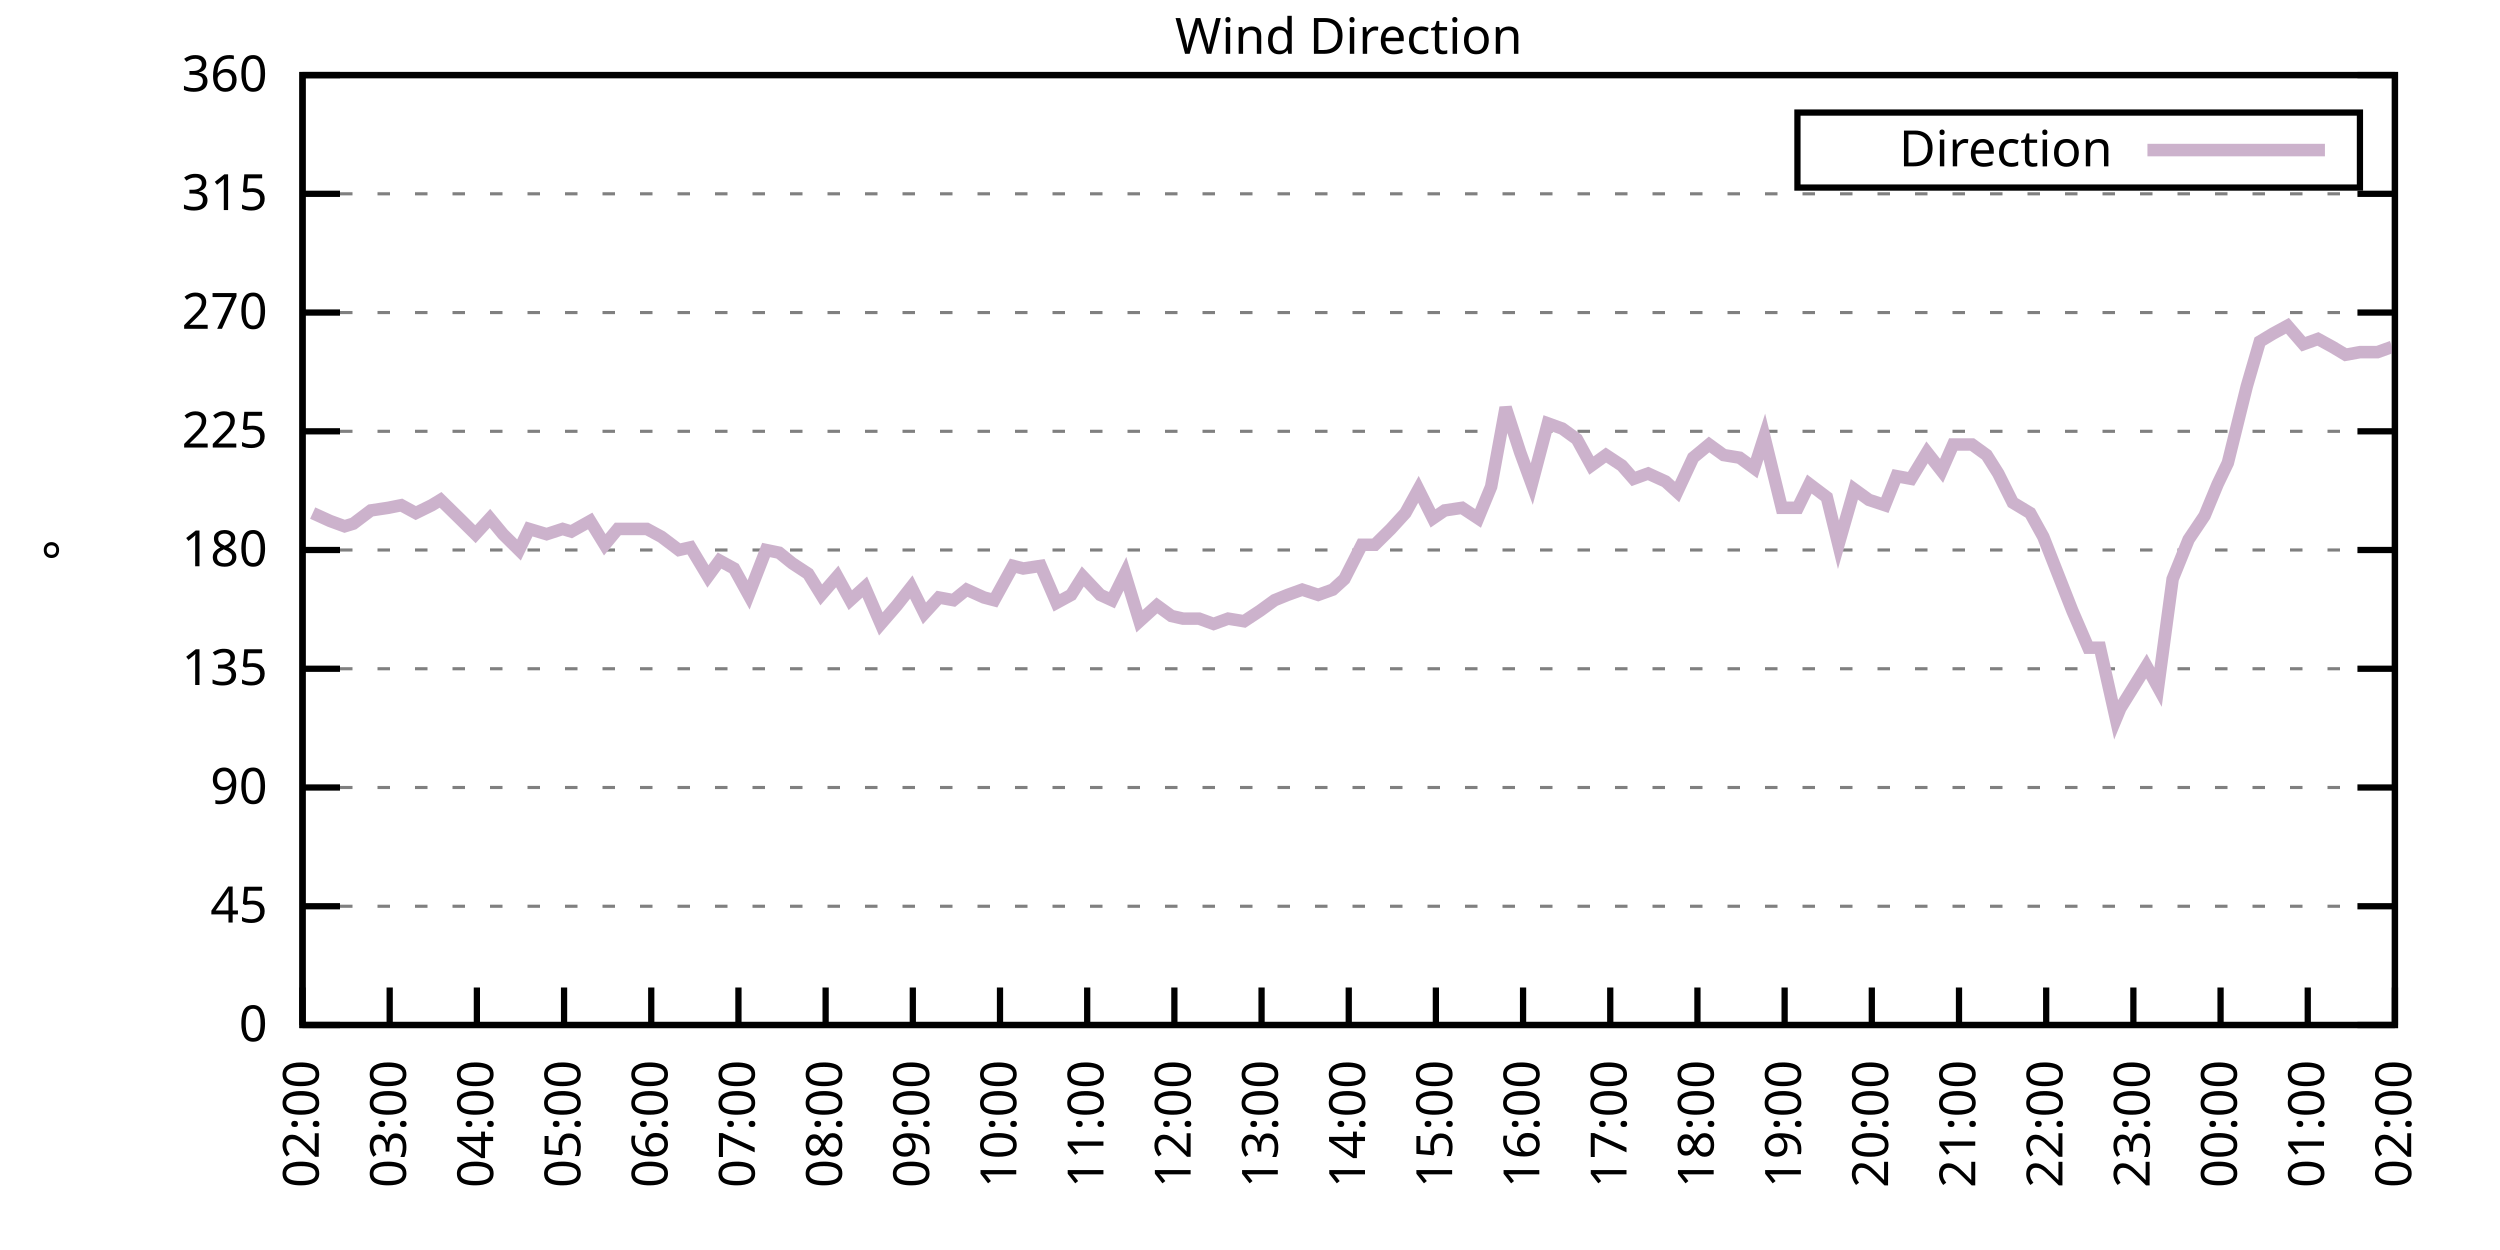
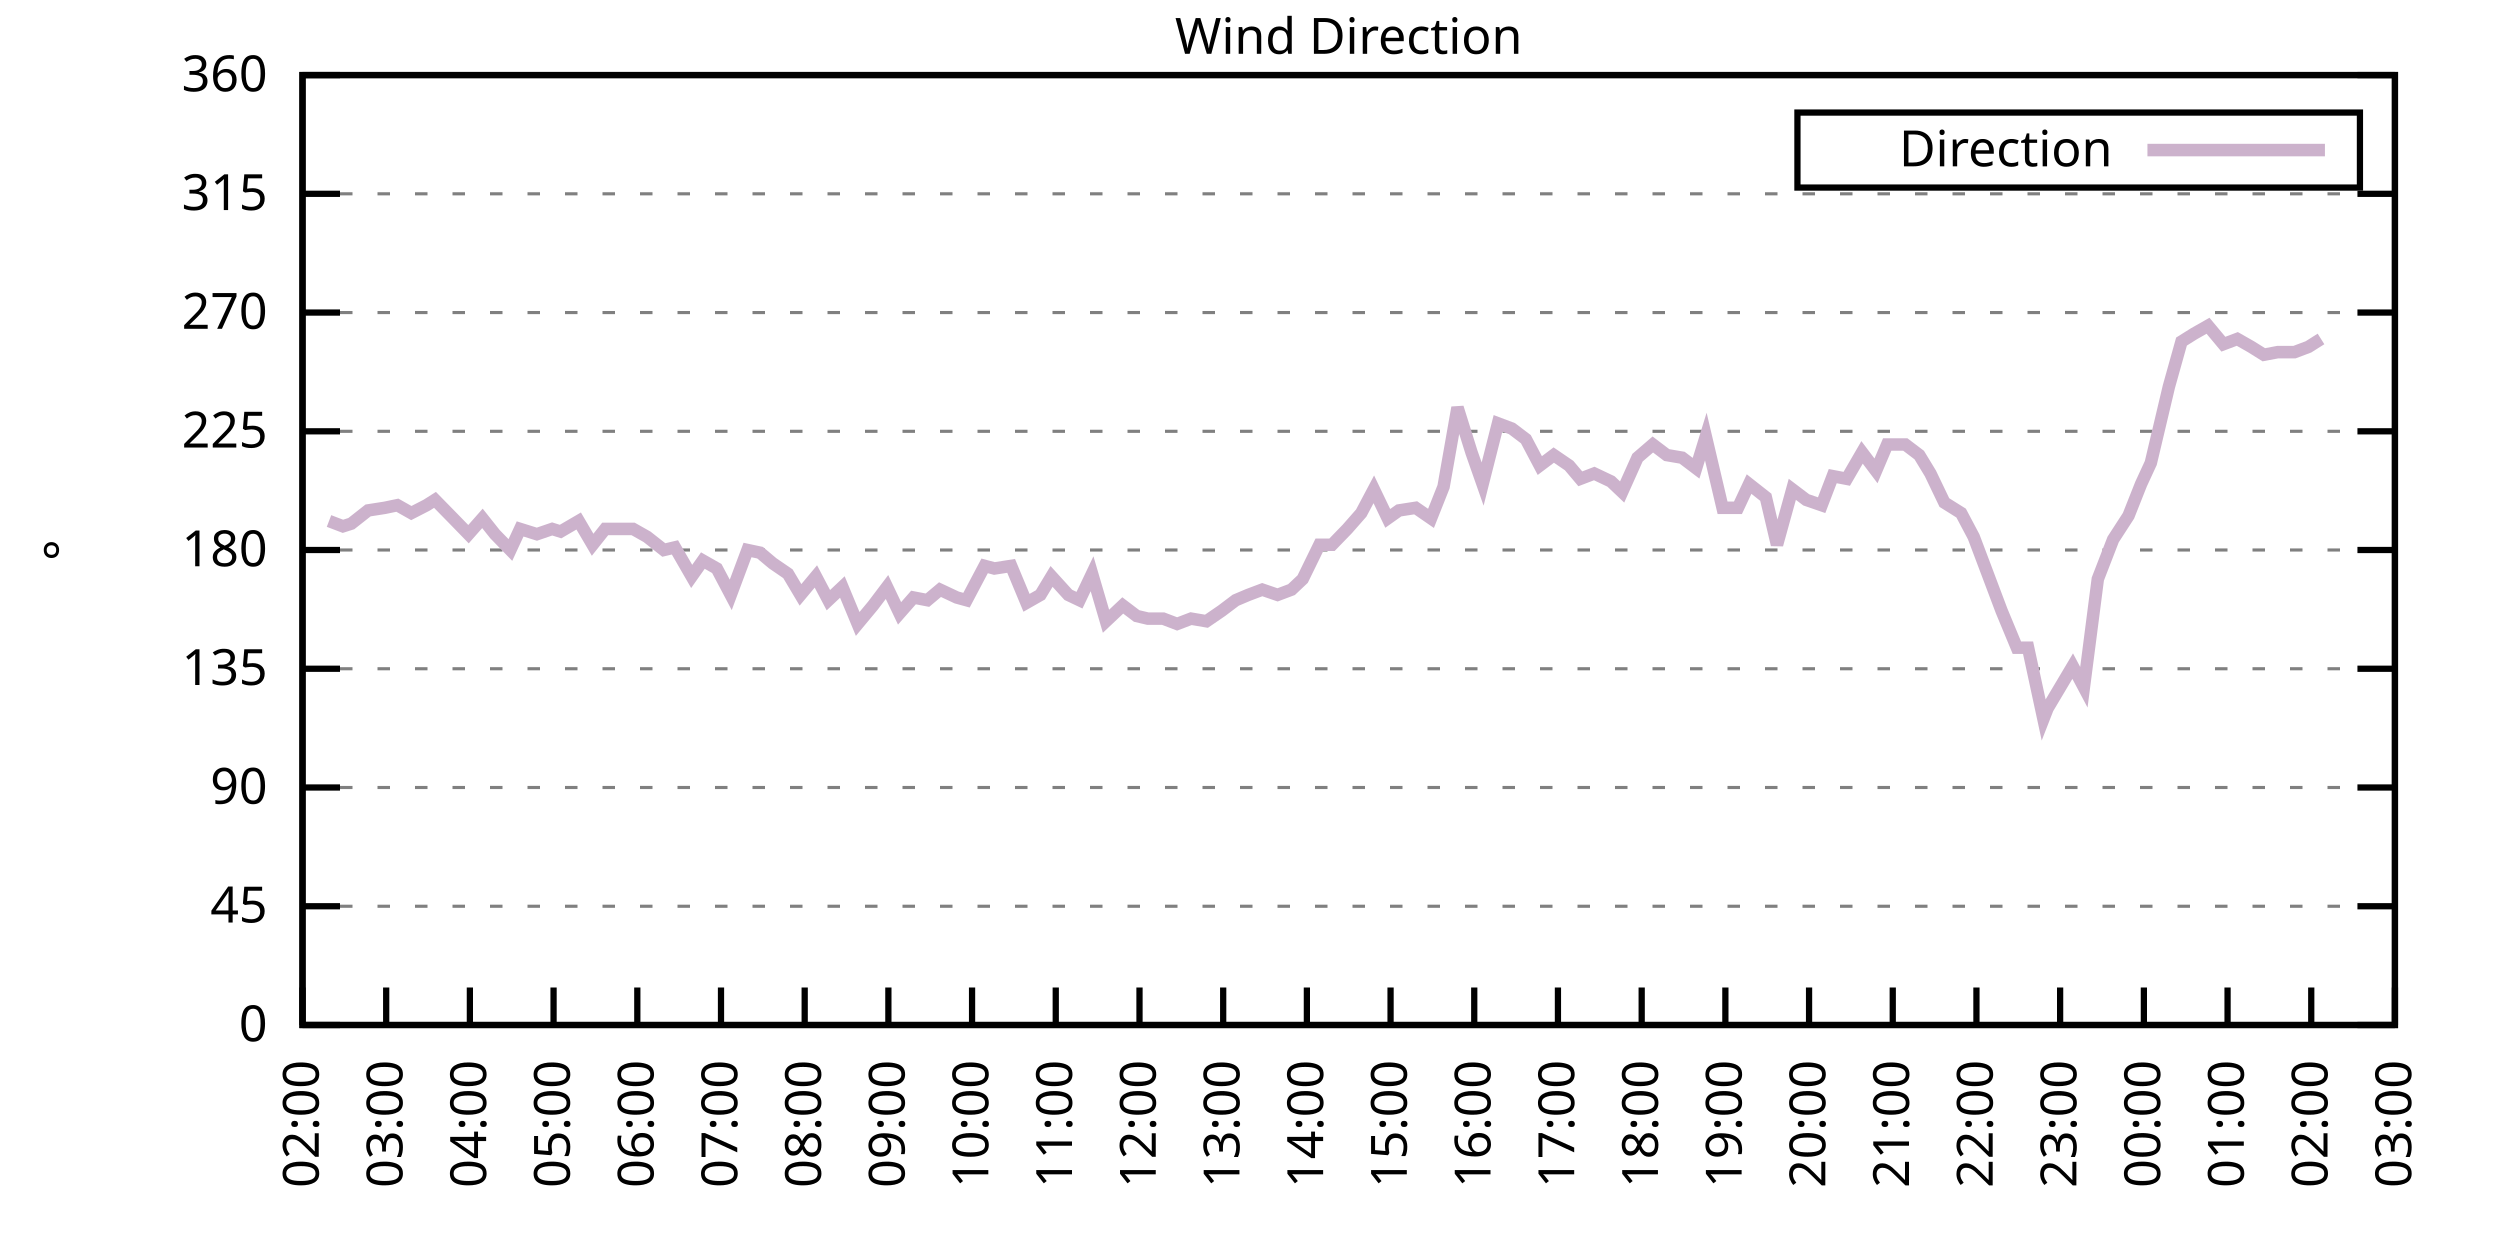
<svg xmlns="http://www.w3.org/2000/svg" xmlns:xlink="http://www.w3.org/1999/xlink" width="400" height="200" viewBox="0 0 400 200">
  <g id="gnuplot_canvas">
    <rect x="0" y="0" width="400" height="200" fill="none" />
    <defs>
      <circle id="gpDot" r="0.5" stroke-width="0.5" stroke="currentColor" />
      <path id="gpPt0" stroke-width="0.333" stroke="currentColor" d="M-1,0 h2 M0,-1 v2" />
      <path id="gpPt1" stroke-width="0.333" stroke="currentColor" d="M-1,-1 L1,1 M1,-1 L-1,1" />
      <path id="gpPt2" stroke-width="0.333" stroke="currentColor" d="M-1,0 L1,0 M0,-1 L0,1 M-1,-1 L1,1 M-1,1 L1,-1" />
      <rect id="gpPt3" stroke-width="0.333" stroke="currentColor" x="-1" y="-1" width="2" height="2" />
      <rect id="gpPt4" stroke-width="0.333" stroke="currentColor" fill="currentColor" x="-1" y="-1" width="2" height="2" />
      <circle id="gpPt5" stroke-width="0.333" stroke="currentColor" cx="0" cy="0" r="1" />
      <use xlink:href="#gpPt5" id="gpPt6" fill="currentColor" stroke="none" />
      <path id="gpPt7" stroke-width="0.333" stroke="currentColor" d="M0,-1.33 L-1.33,0.67 L1.33,0.67 z" />
      <use xlink:href="#gpPt7" id="gpPt8" fill="currentColor" stroke="none" />
      <use xlink:href="#gpPt7" id="gpPt9" stroke="currentColor" transform="rotate(180)" />
      <use xlink:href="#gpPt9" id="gpPt10" fill="currentColor" stroke="none" />
      <use xlink:href="#gpPt3" id="gpPt11" stroke="currentColor" transform="rotate(45)" />
      <use xlink:href="#gpPt11" id="gpPt12" fill="currentColor" stroke="none" />
      <path id="gpPt13" stroke-width="0.333" stroke="currentColor" d="M0,1.330 L1.265,0.411 L0.782,-1.067 L-0.782,-1.076 L-1.265,0.411 z" />
      <use xlink:href="#gpPt13" id="gpPt14" fill="currentColor" stroke="none" />
      <filter id="textbox" filterUnits="objectBoundingBox" x="0" y="0" height="1" width="1">
        <feFlood flood-color="white" flood-opacity="1" result="bgnd" />
        <feComposite in="SourceGraphic" in2="bgnd" operator="atop" />
      </filter>
      <filter id="greybox" filterUnits="objectBoundingBox" x="0" y="0" height="1" width="1">
        <feFlood flood-color="lightgrey" flood-opacity="1" result="grey" />
        <feComposite in="SourceGraphic" in2="grey" operator="atop" />
      </filter>
    </defs>
    <g fill="none" color="white" stroke="currentColor" stroke-width="1.00" stroke-linecap="butt" stroke-linejoin="miter">
</g>
    <g fill="none" color="black" stroke="currentColor" stroke-width="1.00" stroke-linecap="butt" stroke-linejoin="miter">
      <g stroke="none" shape-rendering="crispEdges">
        <polygon fill="rgb(255, 255, 255)" points="48.40,164.00 383.18,164.00 383.18,12.02 48.40,12.02 " />
      </g>
    </g>
    <g fill="none" color="black" stroke="currentColor" stroke-width="1.00" stroke-linecap="butt" stroke-linejoin="miter">
</g>
    <g fill="none" color="black" stroke="black" stroke-width="0.50" stroke-linecap="butt" stroke-linejoin="miter">
</g>
    <g fill="none" color="gray" stroke="currentColor" stroke-width="0.50" stroke-linecap="butt" stroke-linejoin="miter">
      <path stroke="gray" stroke-dasharray="2,4" class="gridline" d="M48.40,164.00 L383.19,164.00  " />
    </g>
    <g fill="none" color="gray" stroke="gray" stroke-width="1.00" stroke-linecap="butt" stroke-linejoin="miter">
</g>
    <g fill="none" color="black" stroke="currentColor" stroke-width="1.00" stroke-linecap="butt" stroke-linejoin="miter">
      <path stroke="black" d="M48.40,164.00 L54.40,164.00 M383.19,164.00 L377.19,164.00  " />
      <g transform="translate(42.80,166.60)" stroke="none" fill="black" font-family="Sans" font-size="8.00" text-anchor="end">
        <text>
          <tspan font-family="Sans"> 0</tspan>
        </text>
      </g>
    </g>
    <g fill="none" color="black" stroke="currentColor" stroke-width="1.00" stroke-linecap="butt" stroke-linejoin="miter">
</g>
    <g fill="none" color="black" stroke="black" stroke-width="0.50" stroke-linecap="butt" stroke-linejoin="miter">
</g>
    <g fill="none" color="gray" stroke="currentColor" stroke-width="0.50" stroke-linecap="butt" stroke-linejoin="miter">
      <path stroke="gray" stroke-dasharray="2,4" class="gridline" d="M48.40,145.00 L383.19,145.00  " />
    </g>
    <g fill="none" color="gray" stroke="gray" stroke-width="1.00" stroke-linecap="butt" stroke-linejoin="miter">
</g>
    <g fill="none" color="black" stroke="currentColor" stroke-width="1.00" stroke-linecap="butt" stroke-linejoin="miter">
      <path stroke="black" d="M48.40,145.00 L54.40,145.00 M383.19,145.00 L377.19,145.00  " />
      <g transform="translate(42.80,147.60)" stroke="none" fill="black" font-family="Sans" font-size="8.00" text-anchor="end">
        <text>
          <tspan font-family="Sans"> 45</tspan>
        </text>
      </g>
    </g>
    <g fill="none" color="black" stroke="currentColor" stroke-width="1.00" stroke-linecap="butt" stroke-linejoin="miter">
</g>
    <g fill="none" color="black" stroke="black" stroke-width="0.50" stroke-linecap="butt" stroke-linejoin="miter">
</g>
    <g fill="none" color="gray" stroke="currentColor" stroke-width="0.50" stroke-linecap="butt" stroke-linejoin="miter">
      <path stroke="gray" stroke-dasharray="2,4" class="gridline" d="M48.40,126.00 L383.19,126.00  " />
    </g>
    <g fill="none" color="gray" stroke="gray" stroke-width="1.00" stroke-linecap="butt" stroke-linejoin="miter">
</g>
    <g fill="none" color="black" stroke="currentColor" stroke-width="1.00" stroke-linecap="butt" stroke-linejoin="miter">
      <path stroke="black" d="M48.40,126.00 L54.40,126.00 M383.19,126.00 L377.19,126.00  " />
      <g transform="translate(42.80,128.60)" stroke="none" fill="black" font-family="Sans" font-size="8.00" text-anchor="end">
        <text>
          <tspan font-family="Sans"> 90</tspan>
        </text>
      </g>
    </g>
    <g fill="none" color="black" stroke="currentColor" stroke-width="1.00" stroke-linecap="butt" stroke-linejoin="miter">
</g>
    <g fill="none" color="black" stroke="black" stroke-width="0.50" stroke-linecap="butt" stroke-linejoin="miter">
</g>
    <g fill="none" color="gray" stroke="currentColor" stroke-width="0.50" stroke-linecap="butt" stroke-linejoin="miter">
      <path stroke="gray" stroke-dasharray="2,4" class="gridline" d="M48.40,107.00 L383.19,107.00  " />
    </g>
    <g fill="none" color="gray" stroke="gray" stroke-width="1.00" stroke-linecap="butt" stroke-linejoin="miter">
</g>
    <g fill="none" color="black" stroke="currentColor" stroke-width="1.00" stroke-linecap="butt" stroke-linejoin="miter">
      <path stroke="black" d="M48.40,107.00 L54.40,107.00 M383.19,107.00 L377.19,107.00  " />
      <g transform="translate(42.80,109.60)" stroke="none" fill="black" font-family="Sans" font-size="8.00" text-anchor="end">
        <text>
          <tspan font-family="Sans"> 135</tspan>
        </text>
      </g>
    </g>
    <g fill="none" color="black" stroke="currentColor" stroke-width="1.00" stroke-linecap="butt" stroke-linejoin="miter">
</g>
    <g fill="none" color="black" stroke="black" stroke-width="0.50" stroke-linecap="butt" stroke-linejoin="miter">
</g>
    <g fill="none" color="gray" stroke="currentColor" stroke-width="0.50" stroke-linecap="butt" stroke-linejoin="miter">
      <path stroke="gray" stroke-dasharray="2,4" class="gridline" d="M48.40,88.00 L383.19,88.00  " />
    </g>
    <g fill="none" color="gray" stroke="gray" stroke-width="1.00" stroke-linecap="butt" stroke-linejoin="miter">
</g>
    <g fill="none" color="black" stroke="currentColor" stroke-width="1.00" stroke-linecap="butt" stroke-linejoin="miter">
      <path stroke="black" d="M48.40,88.00 L54.40,88.00 M383.19,88.00 L377.19,88.00  " />
      <g transform="translate(42.80,90.60)" stroke="none" fill="black" font-family="Sans" font-size="8.00" text-anchor="end">
        <text>
          <tspan font-family="Sans"> 180</tspan>
        </text>
      </g>
    </g>
    <g fill="none" color="black" stroke="currentColor" stroke-width="1.00" stroke-linecap="butt" stroke-linejoin="miter">
</g>
    <g fill="none" color="black" stroke="black" stroke-width="0.50" stroke-linecap="butt" stroke-linejoin="miter">
</g>
    <g fill="none" color="gray" stroke="currentColor" stroke-width="0.50" stroke-linecap="butt" stroke-linejoin="miter">
      <path stroke="gray" stroke-dasharray="2,4" class="gridline" d="M48.40,69.01 L383.19,69.01  " />
    </g>
    <g fill="none" color="gray" stroke="gray" stroke-width="1.00" stroke-linecap="butt" stroke-linejoin="miter">
</g>
    <g fill="none" color="black" stroke="currentColor" stroke-width="1.00" stroke-linecap="butt" stroke-linejoin="miter">
      <path stroke="black" d="M48.40,69.01 L54.40,69.01 M383.19,69.01 L377.19,69.01  " />
      <g transform="translate(42.80,71.61)" stroke="none" fill="black" font-family="Sans" font-size="8.00" text-anchor="end">
        <text>
          <tspan font-family="Sans"> 225</tspan>
        </text>
      </g>
    </g>
    <g fill="none" color="black" stroke="currentColor" stroke-width="1.00" stroke-linecap="butt" stroke-linejoin="miter">
</g>
    <g fill="none" color="black" stroke="black" stroke-width="0.50" stroke-linecap="butt" stroke-linejoin="miter">
</g>
    <g fill="none" color="gray" stroke="currentColor" stroke-width="0.50" stroke-linecap="butt" stroke-linejoin="miter">
      <path stroke="gray" stroke-dasharray="2,4" class="gridline" d="M48.40,50.01 L383.19,50.01  " />
    </g>
    <g fill="none" color="gray" stroke="gray" stroke-width="1.00" stroke-linecap="butt" stroke-linejoin="miter">
</g>
    <g fill="none" color="black" stroke="currentColor" stroke-width="1.00" stroke-linecap="butt" stroke-linejoin="miter">
      <path stroke="black" d="M48.40,50.01 L54.40,50.01 M383.19,50.01 L377.19,50.01  " />
      <g transform="translate(42.80,52.61)" stroke="none" fill="black" font-family="Sans" font-size="8.00" text-anchor="end">
        <text>
          <tspan font-family="Sans"> 270</tspan>
        </text>
      </g>
    </g>
    <g fill="none" color="black" stroke="currentColor" stroke-width="1.00" stroke-linecap="butt" stroke-linejoin="miter">
</g>
    <g fill="none" color="black" stroke="black" stroke-width="0.50" stroke-linecap="butt" stroke-linejoin="miter">
</g>
    <g fill="none" color="gray" stroke="currentColor" stroke-width="0.50" stroke-linecap="butt" stroke-linejoin="miter">
      <path stroke="gray" stroke-dasharray="2,4" class="gridline" d="M48.40,31.01 L383.19,31.01  " />
    </g>
    <g fill="none" color="gray" stroke="gray" stroke-width="1.00" stroke-linecap="butt" stroke-linejoin="miter">
</g>
    <g fill="none" color="black" stroke="currentColor" stroke-width="1.00" stroke-linecap="butt" stroke-linejoin="miter">
      <path stroke="black" d="M48.40,31.01 L54.40,31.01 M383.19,31.01 L377.19,31.01  " />
      <g transform="translate(42.80,33.61)" stroke="none" fill="black" font-family="Sans" font-size="8.00" text-anchor="end">
        <text>
          <tspan font-family="Sans"> 315</tspan>
        </text>
      </g>
    </g>
    <g fill="none" color="black" stroke="currentColor" stroke-width="1.00" stroke-linecap="butt" stroke-linejoin="miter">
</g>
    <g fill="none" color="black" stroke="black" stroke-width="0.50" stroke-linecap="butt" stroke-linejoin="miter">
</g>
    <g fill="none" color="gray" stroke="currentColor" stroke-width="0.50" stroke-linecap="butt" stroke-linejoin="miter">
      <path stroke="gray" stroke-dasharray="2,4" class="gridline" d="M48.40,12.01 L383.19,12.01  " />
    </g>
    <g fill="none" color="gray" stroke="gray" stroke-width="1.00" stroke-linecap="butt" stroke-linejoin="miter">
</g>
    <g fill="none" color="black" stroke="currentColor" stroke-width="1.00" stroke-linecap="butt" stroke-linejoin="miter">
      <path stroke="black" d="M48.40,12.01 L54.40,12.01 M383.19,12.01 L377.19,12.01  " />
      <g transform="translate(42.80,14.61)" stroke="none" fill="black" font-family="Sans" font-size="8.00" text-anchor="end">
        <text>
          <tspan font-family="Sans"> 360</tspan>
        </text>
      </g>
    </g>
    <g fill="none" color="black" stroke="currentColor" stroke-width="1.00" stroke-linecap="butt" stroke-linejoin="miter">
      <path stroke="black" d="M48.40,164.00 L48.40,158.00  " />
      <g transform="translate(51.00,169.60) rotate(270.00)" stroke="none" fill="black" font-family="Sans" font-size="8.00" text-anchor="end">
        <text>
          <tspan font-family="Sans">02:00</tspan>
        </text>
      </g>
    </g>
    <g fill="none" color="black" stroke="currentColor" stroke-width="1.00" stroke-linecap="butt" stroke-linejoin="miter">
-       <path stroke="black" d="M62.35,164.00 L62.35,158.00  " />
-       <g transform="translate(64.95,169.60) rotate(270.00)" stroke="none" fill="black" font-family="Sans" font-size="8.00" text-anchor="end">
+       <path stroke="black" d="M61.79,164.00 L61.79,158.00  " />
+       <g transform="translate(64.39,169.60) rotate(270.00)" stroke="none" fill="black" font-family="Sans" font-size="8.00" text-anchor="end">
        <text>
          <tspan font-family="Sans">03:00</tspan>
        </text>
      </g>
    </g>
    <g fill="none" color="black" stroke="currentColor" stroke-width="1.00" stroke-linecap="butt" stroke-linejoin="miter">
-       <path stroke="black" d="M76.30,164.00 L76.30,158.00  " />
-       <g transform="translate(78.90,169.60) rotate(270.00)" stroke="none" fill="black" font-family="Sans" font-size="8.00" text-anchor="end">
+       <path stroke="black" d="M75.18,164.00 L75.18,158.00  " />
+       <g transform="translate(77.78,169.60) rotate(270.00)" stroke="none" fill="black" font-family="Sans" font-size="8.00" text-anchor="end">
        <text>
          <tspan font-family="Sans">04:00</tspan>
        </text>
      </g>
    </g>
    <g fill="none" color="black" stroke="currentColor" stroke-width="1.00" stroke-linecap="butt" stroke-linejoin="miter">
-       <path stroke="black" d="M90.25,164.00 L90.25,158.00  " />
-       <g transform="translate(92.85,169.60) rotate(270.00)" stroke="none" fill="black" font-family="Sans" font-size="8.00" text-anchor="end">
+       <path stroke="black" d="M88.57,164.00 L88.57,158.00  " />
+       <g transform="translate(91.17,169.60) rotate(270.00)" stroke="none" fill="black" font-family="Sans" font-size="8.00" text-anchor="end">
        <text>
          <tspan font-family="Sans">05:00</tspan>
        </text>
      </g>
    </g>
    <g fill="none" color="black" stroke="currentColor" stroke-width="1.00" stroke-linecap="butt" stroke-linejoin="miter">
-       <path stroke="black" d="M104.20,164.00 L104.20,158.00  " />
-       <g transform="translate(106.80,169.60) rotate(270.00)" stroke="none" fill="black" font-family="Sans" font-size="8.00" text-anchor="end">
+       <path stroke="black" d="M101.97,164.00 L101.97,158.00  " />
+       <g transform="translate(104.57,169.60) rotate(270.00)" stroke="none" fill="black" font-family="Sans" font-size="8.00" text-anchor="end">
        <text>
          <tspan font-family="Sans">06:00</tspan>
        </text>
      </g>
    </g>
    <g fill="none" color="black" stroke="currentColor" stroke-width="1.00" stroke-linecap="butt" stroke-linejoin="miter">
-       <path stroke="black" d="M118.15,164.00 L118.15,158.00  " />
-       <g transform="translate(120.75,169.60) rotate(270.00)" stroke="none" fill="black" font-family="Sans" font-size="8.00" text-anchor="end">
+       <path stroke="black" d="M115.36,164.00 L115.36,158.00  " />
+       <g transform="translate(117.96,169.60) rotate(270.00)" stroke="none" fill="black" font-family="Sans" font-size="8.00" text-anchor="end">
        <text>
          <tspan font-family="Sans">07:00</tspan>
        </text>
      </g>
    </g>
    <g fill="none" color="black" stroke="currentColor" stroke-width="1.00" stroke-linecap="butt" stroke-linejoin="miter">
-       <path stroke="black" d="M132.10,164.00 L132.10,158.00  " />
-       <g transform="translate(134.70,169.60) rotate(270.00)" stroke="none" fill="black" font-family="Sans" font-size="8.00" text-anchor="end">
+       <path stroke="black" d="M128.75,164.00 L128.75,158.00  " />
+       <g transform="translate(131.35,169.60) rotate(270.00)" stroke="none" fill="black" font-family="Sans" font-size="8.00" text-anchor="end">
        <text>
          <tspan font-family="Sans">08:00</tspan>
        </text>
      </g>
    </g>
    <g fill="none" color="black" stroke="currentColor" stroke-width="1.00" stroke-linecap="butt" stroke-linejoin="miter">
-       <path stroke="black" d="M146.05,164.00 L146.05,158.00  " />
-       <g transform="translate(148.65,169.60) rotate(270.00)" stroke="none" fill="black" font-family="Sans" font-size="8.00" text-anchor="end">
+       <path stroke="black" d="M142.14,164.00 L142.14,158.00  " />
+       <g transform="translate(144.74,169.60) rotate(270.00)" stroke="none" fill="black" font-family="Sans" font-size="8.00" text-anchor="end">
        <text>
          <tspan font-family="Sans">09:00</tspan>
        </text>
      </g>
    </g>
    <g fill="none" color="black" stroke="currentColor" stroke-width="1.00" stroke-linecap="butt" stroke-linejoin="miter">
-       <path stroke="black" d="M160.00,164.00 L160.00,158.00  " />
-       <g transform="translate(162.60,169.60) rotate(270.00)" stroke="none" fill="black" font-family="Sans" font-size="8.00" text-anchor="end">
+       <path stroke="black" d="M155.53,164.00 L155.53,158.00  " />
+       <g transform="translate(158.13,169.60) rotate(270.00)" stroke="none" fill="black" font-family="Sans" font-size="8.00" text-anchor="end">
        <text>
          <tspan font-family="Sans">10:00</tspan>
        </text>
      </g>
    </g>
    <g fill="none" color="black" stroke="currentColor" stroke-width="1.00" stroke-linecap="butt" stroke-linejoin="miter">
-       <path stroke="black" d="M173.95,164.00 L173.95,158.00  " />
-       <g transform="translate(176.55,169.60) rotate(270.00)" stroke="none" fill="black" font-family="Sans" font-size="8.00" text-anchor="end">
+       <path stroke="black" d="M168.92,164.00 L168.92,158.00  " />
+       <g transform="translate(171.52,169.60) rotate(270.00)" stroke="none" fill="black" font-family="Sans" font-size="8.00" text-anchor="end">
        <text>
          <tspan font-family="Sans">11:00</tspan>
        </text>
      </g>
    </g>
    <g fill="none" color="black" stroke="currentColor" stroke-width="1.00" stroke-linecap="butt" stroke-linejoin="miter">
-       <path stroke="black" d="M187.90,164.00 L187.90,158.00  " />
-       <g transform="translate(190.50,169.60) rotate(270.00)" stroke="none" fill="black" font-family="Sans" font-size="8.00" text-anchor="end">
+       <path stroke="black" d="M182.32,164.00 L182.32,158.00  " />
+       <g transform="translate(184.92,169.60) rotate(270.00)" stroke="none" fill="black" font-family="Sans" font-size="8.00" text-anchor="end">
        <text>
          <tspan font-family="Sans">12:00</tspan>
        </text>
      </g>
    </g>
    <g fill="none" color="black" stroke="currentColor" stroke-width="1.00" stroke-linecap="butt" stroke-linejoin="miter">
-       <path stroke="black" d="M201.85,164.00 L201.85,158.00  " />
-       <g transform="translate(204.45,169.60) rotate(270.00)" stroke="none" fill="black" font-family="Sans" font-size="8.00" text-anchor="end">
+       <path stroke="black" d="M195.71,164.00 L195.71,158.00  " />
+       <g transform="translate(198.31,169.60) rotate(270.00)" stroke="none" fill="black" font-family="Sans" font-size="8.00" text-anchor="end">
        <text>
          <tspan font-family="Sans">13:00</tspan>
        </text>
      </g>
    </g>
    <g fill="none" color="black" stroke="currentColor" stroke-width="1.00" stroke-linecap="butt" stroke-linejoin="miter">
-       <path stroke="black" d="M215.80,164.00 L215.80,158.00  " />
-       <g transform="translate(218.40,169.60) rotate(270.00)" stroke="none" fill="black" font-family="Sans" font-size="8.00" text-anchor="end">
+       <path stroke="black" d="M209.10,164.00 L209.10,158.00  " />
+       <g transform="translate(211.70,169.60) rotate(270.00)" stroke="none" fill="black" font-family="Sans" font-size="8.00" text-anchor="end">
        <text>
          <tspan font-family="Sans">14:00</tspan>
        </text>
      </g>
    </g>
    <g fill="none" color="black" stroke="currentColor" stroke-width="1.00" stroke-linecap="butt" stroke-linejoin="miter">
-       <path stroke="black" d="M229.74,164.00 L229.74,158.00  " />
-       <g transform="translate(232.34,169.60) rotate(270.00)" stroke="none" fill="black" font-family="Sans" font-size="8.00" text-anchor="end">
+       <path stroke="black" d="M222.49,164.00 L222.49,158.00  " />
+       <g transform="translate(225.09,169.60) rotate(270.00)" stroke="none" fill="black" font-family="Sans" font-size="8.00" text-anchor="end">
        <text>
          <tspan font-family="Sans">15:00</tspan>
        </text>
      </g>
    </g>
    <g fill="none" color="black" stroke="currentColor" stroke-width="1.00" stroke-linecap="butt" stroke-linejoin="miter">
-       <path stroke="black" d="M243.69,164.00 L243.69,158.00  " />
-       <g transform="translate(246.29,169.60) rotate(270.00)" stroke="none" fill="black" font-family="Sans" font-size="8.00" text-anchor="end">
+       <path stroke="black" d="M235.88,164.00 L235.88,158.00  " />
+       <g transform="translate(238.48,169.60) rotate(270.00)" stroke="none" fill="black" font-family="Sans" font-size="8.00" text-anchor="end">
        <text>
          <tspan font-family="Sans">16:00</tspan>
        </text>
      </g>
    </g>
    <g fill="none" color="black" stroke="currentColor" stroke-width="1.00" stroke-linecap="butt" stroke-linejoin="miter">
-       <path stroke="black" d="M257.64,164.00 L257.64,158.00  " />
-       <g transform="translate(260.24,169.60) rotate(270.00)" stroke="none" fill="black" font-family="Sans" font-size="8.00" text-anchor="end">
+       <path stroke="black" d="M249.27,164.00 L249.27,158.00  " />
+       <g transform="translate(251.87,169.60) rotate(270.00)" stroke="none" fill="black" font-family="Sans" font-size="8.00" text-anchor="end">
        <text>
          <tspan font-family="Sans">17:00</tspan>
        </text>
      </g>
    </g>
    <g fill="none" color="black" stroke="currentColor" stroke-width="1.00" stroke-linecap="butt" stroke-linejoin="miter">
-       <path stroke="black" d="M271.59,164.00 L271.59,158.00  " />
-       <g transform="translate(274.19,169.60) rotate(270.00)" stroke="none" fill="black" font-family="Sans" font-size="8.00" text-anchor="end">
+       <path stroke="black" d="M262.67,164.00 L262.67,158.00  " />
+       <g transform="translate(265.27,169.60) rotate(270.00)" stroke="none" fill="black" font-family="Sans" font-size="8.00" text-anchor="end">
        <text>
          <tspan font-family="Sans">18:00</tspan>
        </text>
      </g>
    </g>
    <g fill="none" color="black" stroke="currentColor" stroke-width="1.00" stroke-linecap="butt" stroke-linejoin="miter">
-       <path stroke="black" d="M285.54,164.00 L285.54,158.00  " />
-       <g transform="translate(288.14,169.60) rotate(270.00)" stroke="none" fill="black" font-family="Sans" font-size="8.00" text-anchor="end">
+       <path stroke="black" d="M276.06,164.00 L276.06,158.00  " />
+       <g transform="translate(278.66,169.60) rotate(270.00)" stroke="none" fill="black" font-family="Sans" font-size="8.00" text-anchor="end">
        <text>
          <tspan font-family="Sans">19:00</tspan>
        </text>
      </g>
    </g>
    <g fill="none" color="black" stroke="currentColor" stroke-width="1.00" stroke-linecap="butt" stroke-linejoin="miter">
-       <path stroke="black" d="M299.49,164.00 L299.49,158.00  " />
-       <g transform="translate(302.09,169.60) rotate(270.00)" stroke="none" fill="black" font-family="Sans" font-size="8.00" text-anchor="end">
+       <path stroke="black" d="M289.45,164.00 L289.45,158.00  " />
+       <g transform="translate(292.05,169.60) rotate(270.00)" stroke="none" fill="black" font-family="Sans" font-size="8.00" text-anchor="end">
        <text>
          <tspan font-family="Sans">20:00</tspan>
        </text>
      </g>
    </g>
    <g fill="none" color="black" stroke="currentColor" stroke-width="1.00" stroke-linecap="butt" stroke-linejoin="miter">
-       <path stroke="black" d="M313.44,164.00 L313.44,158.00  " />
-       <g transform="translate(316.04,169.60) rotate(270.00)" stroke="none" fill="black" font-family="Sans" font-size="8.00" text-anchor="end">
+       <path stroke="black" d="M302.84,164.00 L302.84,158.00  " />
+       <g transform="translate(305.44,169.60) rotate(270.00)" stroke="none" fill="black" font-family="Sans" font-size="8.00" text-anchor="end">
        <text>
          <tspan font-family="Sans">21:00</tspan>
        </text>
      </g>
    </g>
    <g fill="none" color="black" stroke="currentColor" stroke-width="1.00" stroke-linecap="butt" stroke-linejoin="miter">
-       <path stroke="black" d="M327.39,164.00 L327.39,158.00  " />
-       <g transform="translate(329.99,169.60) rotate(270.00)" stroke="none" fill="black" font-family="Sans" font-size="8.00" text-anchor="end">
+       <path stroke="black" d="M316.23,164.00 L316.23,158.00  " />
+       <g transform="translate(318.83,169.60) rotate(270.00)" stroke="none" fill="black" font-family="Sans" font-size="8.00" text-anchor="end">
        <text>
          <tspan font-family="Sans">22:00</tspan>
        </text>
      </g>
    </g>
    <g fill="none" color="black" stroke="currentColor" stroke-width="1.00" stroke-linecap="butt" stroke-linejoin="miter">
-       <path stroke="black" d="M341.34,164.00 L341.34,158.00  " />
-       <g transform="translate(343.94,169.60) rotate(270.00)" stroke="none" fill="black" font-family="Sans" font-size="8.00" text-anchor="end">
+       <path stroke="black" d="M329.62,164.00 L329.62,158.00  " />
+       <g transform="translate(332.22,169.60) rotate(270.00)" stroke="none" fill="black" font-family="Sans" font-size="8.00" text-anchor="end">
        <text>
          <tspan font-family="Sans">23:00</tspan>
        </text>
      </g>
    </g>
    <g fill="none" color="black" stroke="currentColor" stroke-width="1.00" stroke-linecap="butt" stroke-linejoin="miter">
-       <path stroke="black" d="M355.29,164.00 L355.29,158.00  " />
-       <g transform="translate(357.89,169.60) rotate(270.00)" stroke="none" fill="black" font-family="Sans" font-size="8.00" text-anchor="end">
+       <path stroke="black" d="M343.02,164.00 L343.02,158.00  " />
+       <g transform="translate(345.62,169.60) rotate(270.00)" stroke="none" fill="black" font-family="Sans" font-size="8.00" text-anchor="end">
        <text>
          <tspan font-family="Sans">00:00</tspan>
        </text>
      </g>
    </g>
    <g fill="none" color="black" stroke="currentColor" stroke-width="1.00" stroke-linecap="butt" stroke-linejoin="miter">
-       <path stroke="black" d="M369.24,164.00 L369.24,158.00  " />
-       <g transform="translate(371.84,169.60) rotate(270.00)" stroke="none" fill="black" font-family="Sans" font-size="8.00" text-anchor="end">
+       <path stroke="black" d="M356.41,164.00 L356.41,158.00  " />
+       <g transform="translate(359.01,169.60) rotate(270.00)" stroke="none" fill="black" font-family="Sans" font-size="8.00" text-anchor="end">
        <text>
          <tspan font-family="Sans">01:00</tspan>
+         </text>
+       </g>
+     </g>
+     <g fill="none" color="black" stroke="currentColor" stroke-width="1.00" stroke-linecap="butt" stroke-linejoin="miter">
+       <path stroke="black" d="M369.80,164.00 L369.80,158.00  " />
+       <g transform="translate(372.40,169.60) rotate(270.00)" stroke="none" fill="black" font-family="Sans" font-size="8.00" text-anchor="end">
+         <text>
+           <tspan font-family="Sans">02:00</tspan>
        </text>
      </g>
    </g>
    <g fill="none" color="black" stroke="currentColor" stroke-width="1.00" stroke-linecap="butt" stroke-linejoin="miter">
      <path stroke="black" d="M383.19,164.00 L383.19,158.00  " />
      <g transform="translate(385.79,169.60) rotate(270.00)" stroke="none" fill="black" font-family="Sans" font-size="8.00" text-anchor="end">
        <text>
-           <tspan font-family="Sans">02:00</tspan>
+           <tspan font-family="Sans">03:00</tspan>
        </text>
      </g>
    </g>
    <g fill="none" color="black" stroke="currentColor" stroke-width="1.00" stroke-linecap="butt" stroke-linejoin="miter">
</g>
    <g fill="none" color="black" stroke="currentColor" stroke-width="1.00" stroke-linecap="butt" stroke-linejoin="miter">
      <path stroke="black" d="M48.40,12.01 L48.40,164.00 L383.19,164.00 L383.19,12.01 L48.40,12.01 Z  " />
    </g>
    <g fill="none" color="black" stroke="currentColor" stroke-width="1.00" stroke-linecap="butt" stroke-linejoin="miter">
</g>
    <g fill="none" color="black" stroke="currentColor" stroke-width="1.00" stroke-linecap="butt" stroke-linejoin="miter">
      <path stroke="black" d="M287.59,30.01 L287.59,18.01 L377.59,18.01 L377.59,30.01 L287.59,30.01 Z  " />
    </g>
    <g id="Wind_direction_plot_1">
      <g fill="none" color="white" stroke="black" stroke-width="2.00" stroke-linecap="butt" stroke-linejoin="miter">
</g>
      <g fill="none" color="black" stroke="currentColor" stroke-width="2.00" stroke-linecap="butt" stroke-linejoin="miter">
        <g transform="translate(337.99,26.61)" stroke="none" fill="black" font-family="Sans" font-size="8.00" text-anchor="end">
          <text>
            <tspan font-family="Sans">Direction</tspan>
          </text>
        </g>
      </g>
      <g fill="none" color="black" stroke="currentColor" stroke-width="2.00" stroke-linecap="butt" stroke-linejoin="miter">
-         <path stroke="rgb(204, 178, 204)" d="M343.59,24.01 L371.99,24.01 M50.03,82.09 L52.82,83.36 L55.14,84.21 L56.54,83.78 L59.33,81.67 L62.12,81.25   L64.21,80.83 L66.53,82.09 L69.09,80.83 L70.49,79.98 L73.51,82.94 L76.07,85.47 L78.39,82.94 L80.48,85.47   L83.04,88.00 L84.67,84.63 L87.46,85.47 L90.02,84.63 L91.41,85.05 L94.43,83.36 L96.76,87.16 L98.85,84.63   L101.18,84.63 L103.50,84.63 L105.83,85.89 L108.62,88.00 L110.48,87.58 L113.27,92.23 L115.13,89.69 L117.45,90.96   L119.78,95.18 L122.57,88.00 L124.66,88.43 L126.75,90.12 L129.31,91.80 L131.40,95.18 L133.96,92.23 L136.05,96.03   L138.37,93.92 L140.93,99.83 L143.49,96.87 L145.81,93.92 L147.91,98.14 L150.23,95.60 L152.56,96.03 L154.65,94.34   L157.44,95.60 L159.07,96.03 L162.09,90.54 L163.72,90.96 L166.51,90.54 L169.06,96.45 L171.39,95.18 L173.25,92.23   L176.04,95.18 L177.90,96.03 L179.99,91.80 L182.32,99.40 L185.11,96.87 L187.43,98.56 L189.29,98.98 L191.85,98.98   L194.17,99.83 L196.50,98.98 L199.06,99.40 L201.61,97.72 L203.94,96.03 L206.03,95.18 L208.36,94.34 L210.91,95.18   L213.24,94.34 L215.10,92.65 L217.89,87.16 L219.98,87.16 L222.54,84.63 L224.86,82.09 L226.95,78.29 L229.28,82.94   L231.14,81.67 L233.93,81.25 L236.49,82.94 L238.58,77.87 L240.90,65.21 L243.23,72.38 L245.09,77.45 L247.65,67.74   L249.97,68.58 L252.30,70.27 L254.62,74.49 L256.95,72.81 L259.50,74.49 L261.36,76.61 L263.69,75.76 L266.48,77.03   L268.34,78.72 L270.90,73.23 L273.45,71.12 L275.78,72.81 L278.34,73.23 L280.66,74.92 L282.29,69.85 L285.08,81.25   L287.64,81.25 L289.50,77.45 L292.29,79.56 L294.15,87.16 L296.70,78.29 L299.03,79.98 L301.58,80.83 L303.44,76.18   L305.77,76.61 L308.33,72.38 L310.65,75.34 L312.51,71.12 L315.53,71.12 L317.86,72.81 L319.72,75.76 L322.04,80.41   L324.83,82.09 L326.93,85.89 L329.25,91.80 L331.58,97.72 L334.13,103.63 L335.99,103.63 L338.55,115.03 L339.25,113.34   L343.43,106.58 L345.29,109.96 L347.62,92.65 L350.18,86.32 L352.73,82.52 L354.83,77.45 L356.45,74.07 L359.48,61.83   L361.57,54.65 L363.66,53.39 L365.99,52.12 L368.54,55.07 L370.87,54.23 L373.19,55.50 L375.29,56.76 L377.61,56.34   L380.40,56.34 L382.73,55.50  " />
+         <path stroke="rgb(204, 178, 204)" d="M343.59,24.01 L371.99,24.01 M52.64,83.36 L54.87,84.21 L56.21,83.78 L58.89,81.67 L61.57,81.25 L63.58,80.83   L65.81,82.09 L68.26,80.83 L69.60,79.98 L72.50,82.94 L74.96,85.47 L77.19,82.94 L79.20,85.47 L81.66,88.00   L83.22,84.63 L85.90,85.47 L88.35,84.63 L89.69,85.05 L92.59,83.36 L94.82,87.16 L96.83,84.63 L99.06,84.63   L101.30,84.63 L103.53,85.89 L106.21,88.00 L107.99,87.58 L110.67,92.23 L112.46,89.69 L114.69,90.96 L116.92,95.18   L119.60,88.00 L121.61,88.43 L123.62,90.12 L126.07,91.80 L128.08,95.18 L130.54,92.23 L132.54,96.03 L134.78,93.92   L137.23,99.83 L139.69,96.87 L141.92,93.92 L143.93,98.14 L146.16,95.60 L148.39,96.03 L150.40,94.34 L153.08,95.60   L154.64,96.03 L157.54,90.54 L159.10,90.96 L161.78,90.54 L164.24,96.45 L166.47,95.18 L168.25,92.23 L170.93,95.18   L172.72,96.03 L174.73,91.80 L176.96,99.40 L179.64,96.87 L181.87,98.56 L183.66,98.98 L186.11,98.98 L188.34,99.83   L190.57,98.98 L193.03,99.40 L195.48,97.72 L197.72,96.03 L199.73,95.18 L201.96,94.34 L204.41,95.18 L206.64,94.34   L208.43,92.65 L211.11,87.16 L213.12,87.16 L215.57,84.63 L217.80,82.09 L219.81,78.29 L222.04,82.94 L223.83,81.67   L226.51,81.25 L228.96,82.94 L230.97,77.87 L233.20,65.21 L235.44,72.38 L237.22,77.45 L239.68,67.74 L241.91,68.58   L244.14,70.27 L246.37,74.49 L248.60,72.81 L251.06,74.49 L252.85,76.61 L255.08,75.76 L257.76,77.03 L259.54,78.72   L262.00,73.23 L264.45,71.12 L266.68,72.81 L269.14,73.23 L271.37,74.92 L272.93,69.85 L275.61,81.25 L278.07,81.25   L279.85,77.45 L282.53,79.56 L284.32,87.16 L286.77,78.29 L289.00,79.98 L291.46,80.83 L293.24,76.18 L295.48,76.61   L297.93,72.38 L300.16,75.34 L301.95,71.12 L304.85,71.12 L307.08,72.81 L308.87,75.76 L311.10,80.41 L313.78,82.09   L315.79,85.89 L318.02,91.80 L320.25,97.72 L322.70,103.63 L324.49,103.63 L326.95,115.03 L327.61,113.34 L331.63,106.58   L333.42,109.96 L335.65,92.65 L338.10,86.32 L340.56,82.52 L342.57,77.45 L344.13,74.07 L347.03,61.83 L349.04,54.65   L351.05,53.39 L353.28,52.12 L355.74,55.07 L357.97,54.23 L360.20,55.50 L362.21,56.76 L364.44,56.34 L367.12,56.34   L369.35,55.50 L371.36,54.23  " />
      </g>
    </g>
    <g fill="none" color="black" stroke="currentColor" stroke-width="2.00" stroke-linecap="butt" stroke-linejoin="miter">
</g>
    <g fill="none" color="black" stroke="black" stroke-width="1.00" stroke-linecap="butt" stroke-linejoin="miter">
</g>
    <g fill="none" color="black" stroke="currentColor" stroke-width="1.00" stroke-linecap="butt" stroke-linejoin="miter">
      <path stroke="black" d="M48.40,12.01 L48.40,164.00 L383.19,164.00 L383.19,12.01 L48.40,12.01 Z  " />
      <g transform="translate(12.80,88.01) rotate(270.00)" stroke="none" fill="black" font-family="Sans" font-size="8.00" text-anchor="middle">
        <text>
          <tspan font-family="Sans">°</tspan>
        </text>
      </g>
    </g>
    <g fill="none" color="black" stroke="currentColor" stroke-width="1.00" stroke-linecap="butt" stroke-linejoin="miter">
</g>
    <g fill="none" color="black" stroke="currentColor" stroke-width="1.00" stroke-linecap="butt" stroke-linejoin="miter">
      <g transform="translate(215.79,8.61)" stroke="none" fill="black" font-family="Sans" font-size="8.00" text-anchor="middle">
        <text>
          <tspan font-family="Sans">Wind Direction</tspan>
        </text>
      </g>
    </g>
    <g fill="none" color="black" stroke="currentColor" stroke-width="1.00" stroke-linecap="butt" stroke-linejoin="miter">
</g>
  </g>
</svg>
